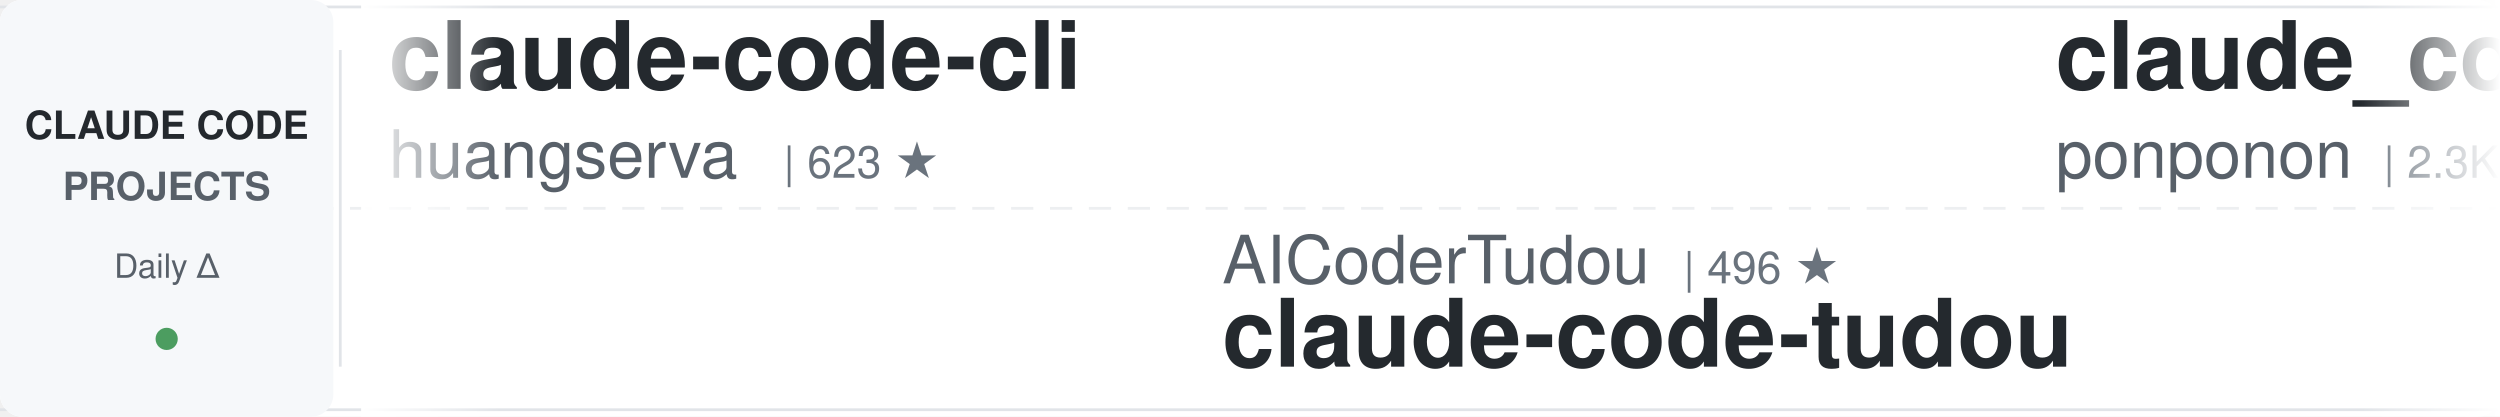
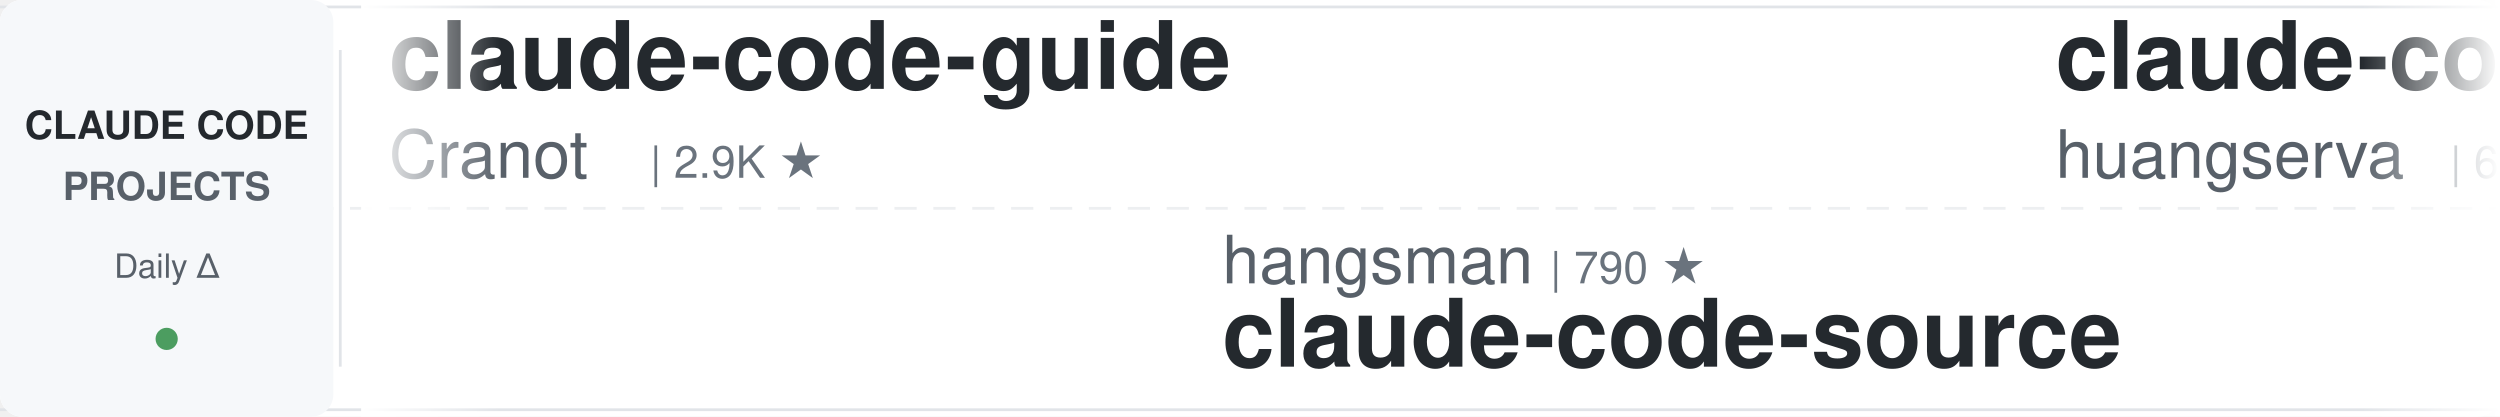
<svg xmlns="http://www.w3.org/2000/svg" width="900" height="150">
  <defs>
    <linearGradient id="awesomeLeftFade" x1="0%" y1="0%" x2="100%" y2="0%">
      <stop offset="0%" style="stop-color:#ffffff;stop-opacity:1" />
      <stop offset="100%" style="stop-color:#ffffff;stop-opacity:0" />
    </linearGradient>
    <linearGradient id="awesomeRightFade" x1="0%" y1="0%" x2="100%" y2="0%">
      <stop offset="0%" style="stop-color:#ffffff;stop-opacity:0" />
      <stop offset="100%" style="stop-color:#ffffff;stop-opacity:1" />
    </linearGradient>
  </defs>
  <rect width="900" height="150" fill="#ffffff" rx="8" />
  <rect x="0" y="2" width="900" height="1" fill="#e1e4e8" />
  <rect x="0" y="147" width="900" height="1" fill="#e1e4e8" />
  <line x1="0" y1="75" x2="900" y2="75" stroke="#e1e4e8" stroke-width="1" stroke-dasharray="8 6" opacity="0.6" />
  <rect x="0" y="0" width="120" height="150" fill="#f6f8fa" rx="8" />
  <text x="60" y="50" font-family="-apple-system, BlinkMacSystemFont, 'Segoe UI', Helvetica, Arial, sans-serif" font-size="14" font-weight="600" fill="#24292e" text-anchor="middle">CLAUDE CODE</text>
  <text x="60" y="72" font-family="-apple-system, BlinkMacSystemFont, 'Segoe UI', Helvetica, Arial, sans-serif" font-size="14" font-weight="600" fill="#586069" text-anchor="middle">PROJECTS</text>
  <text x="60" y="100" font-family="-apple-system, BlinkMacSystemFont, 'Segoe UI', Helvetica, Arial, sans-serif" font-size="12" font-weight="500" fill="#586069" text-anchor="middle">Daily Δ</text>
  <circle cx="60" cy="122" r="4" fill="#22863a" opacity="0.8" />
  <rect x="122" y="18" width="1" height="114" fill="#e1e4e8" />
  <clipPath id="awesomeTickerClip">
    <rect x="130" y="0" width="770" height="150" />
  </clipPath>
  <g clip-path="url(#awesomeTickerClip)">
    <g id="awesomeTickerItems">
      <animateTransform attributeName="transform" attributeType="XML" type="translate" from="0 0" to="-3000 0" dur="54s" repeatCount="indefinite" />
      <g transform="translate(0, 0)">
+         <text x="140" y="32" font-family="-apple-system, BlinkMacSystemFont, 'Segoe UI', Helvetica, Arial, sans-serif" font-size="34" font-weight="600" fill="#24292e">claude-code-guide</text>
+         <text x="140" y="64" font-family="-apple-system, BlinkMacSystemFont, 'Segoe UI', Helvetica, Arial, sans-serif" font-size="24" font-weight="400" fill="#586069">Cranot</text>
+         <text x="234" y="64" font-family="-apple-system, BlinkMacSystemFont, 'Segoe UI', Helvetica, Arial, sans-serif" font-size="16" font-weight="500" fill="#6a737d">| 2.9K ★</text>
+       </g>
+       <g transform="translate(300, 0)">
+         <text x="140" y="102" font-family="-apple-system, BlinkMacSystemFont, 'Segoe UI', Helvetica, Arial, sans-serif" font-size="24" font-weight="400" fill="#586069">hangsman</text>
+         <text x="258" y="102" font-family="-apple-system, BlinkMacSystemFont, 'Segoe UI', Helvetica, Arial, sans-serif" font-size="16" font-weight="500" fill="#6a737d">| 790 ★</text>
+         <text x="140" y="132" font-family="-apple-system, BlinkMacSystemFont, 'Segoe UI', Helvetica, Arial, sans-serif" font-size="34" font-weight="600" fill="#24292e">claude-code-source</text>
+       </g>
+       <g transform="translate(600, 0)">
        <text x="140" y="32" font-family="-apple-system, BlinkMacSystemFont, 'Segoe UI', Helvetica, Arial, sans-serif" font-size="34" font-weight="600" fill="#24292e">claude-code-cli</text>
        <text x="140" y="64" font-family="-apple-system, BlinkMacSystemFont, 'Segoe UI', Helvetica, Arial, sans-serif" font-size="24" font-weight="400" fill="#586069">huangserva</text>
        <text x="282" y="64" font-family="-apple-system, BlinkMacSystemFont, 'Segoe UI', Helvetica, Arial, sans-serif" font-size="16" font-weight="500" fill="#6a737d">| 623 ★</text>
      </g>
-       <g transform="translate(300, 0)">
-         <text x="140" y="102" font-family="-apple-system, BlinkMacSystemFont, 'Segoe UI', Helvetica, Arial, sans-serif" font-size="24" font-weight="400" fill="#586069">AICoderTudou</text>
-         <text x="306" y="102" font-family="-apple-system, BlinkMacSystemFont, 'Segoe UI', Helvetica, Arial, sans-serif" font-size="16" font-weight="500" fill="#6a737d">| 496 ★</text>
-         <text x="140" y="132" font-family="-apple-system, BlinkMacSystemFont, 'Segoe UI', Helvetica, Arial, sans-serif" font-size="34" font-weight="600" fill="#24292e">claude-code-tudou</text>
-       </g>
-       <g transform="translate(600, 0)">
-         <text x="140" y="32" font-family="-apple-system, BlinkMacSystemFont, 'Segoe UI', Helvetica, Arial, sans-serif" font-size="34" font-weight="600" fill="#24292e">claude_code_src</text>
-         <text x="140" y="64" font-family="-apple-system, BlinkMacSystemFont, 'Segoe UI', Helvetica, Arial, sans-serif" font-size="24" font-weight="400" fill="#586069">ponponon</text>
-         <text x="258" y="64" font-family="-apple-system, BlinkMacSystemFont, 'Segoe UI', Helvetica, Arial, sans-serif" font-size="16" font-weight="500" fill="#6a737d">| 2.3K ★</text>
-       </g>
      <g transform="translate(900, 0)">
-         <text x="140" y="102" font-family="-apple-system, BlinkMacSystemFont, 'Segoe UI', Helvetica, Arial, sans-serif" font-size="24" font-weight="400" fill="#586069">codeaashu</text>
-         <text x="270" y="102" font-family="-apple-system, BlinkMacSystemFont, 'Segoe UI', Helvetica, Arial, sans-serif" font-size="16" font-weight="500" fill="#6a737d">| 3.3K ★</text>
-         <text x="140" y="132" font-family="-apple-system, BlinkMacSystemFont, 'Segoe UI', Helvetica, Arial, sans-serif" font-size="34" font-weight="600" fill="#24292e">claude-code</text>
+         <text x="140" y="102" font-family="-apple-system, BlinkMacSystemFont, 'Segoe UI', Helvetica, Arial, sans-serif" font-size="24" font-weight="400" fill="#586069">pedrohcgs</text>
+         <text x="270" y="102" font-family="-apple-system, BlinkMacSystemFont, 'Segoe UI', Helvetica, Arial, sans-serif" font-size="16" font-weight="500" fill="#6a737d">| 1.5K ★</text>
+         <text x="347" y="102" font-family="-apple-system, BlinkMacSystemFont, 'Segoe UI', Helvetica, Arial, sans-serif" font-size="16" font-weight="500" fill="#22863a"> +2</text>
+         <text x="140" y="132" font-family="-apple-system, BlinkMacSystemFont, 'Segoe UI', Helvetica, Arial, sans-serif" font-size="34" font-weight="600" fill="#24292e">claude-code-my-workflow</text>
      </g>
      <g transform="translate(1200, 0)">
        <text x="140" y="32" font-family="-apple-system, BlinkMacSystemFont, 'Segoe UI', Helvetica, Arial, sans-serif" font-size="34" font-weight="600" fill="#24292e">claude-code</text>
-         <text x="140" y="64" font-family="-apple-system, BlinkMacSystemFont, 'Segoe UI', Helvetica, Arial, sans-serif" font-size="24" font-weight="400" fill="#586069">VineeTagarwaL-code</text>
-         <text x="378" y="64" font-family="-apple-system, BlinkMacSystemFont, 'Segoe UI', Helvetica, Arial, sans-serif" font-size="16" font-weight="500" fill="#6a737d">| 273 ★</text>
+         <text x="140" y="64" font-family="-apple-system, BlinkMacSystemFont, 'Segoe UI', Helvetica, Arial, sans-serif" font-size="24" font-weight="400" fill="#586069">Tinkeringg-Lab</text>
+         <text x="330" y="64" font-family="-apple-system, BlinkMacSystemFont, 'Segoe UI', Helvetica, Arial, sans-serif" font-size="16" font-weight="500" fill="#6a737d">| 212 ★</text>
      </g>
      <g transform="translate(1500, 0)">
-         <text x="140" y="102" font-family="-apple-system, BlinkMacSystemFont, 'Segoe UI', Helvetica, Arial, sans-serif" font-size="24" font-weight="400" fill="#586069">Windy3f3f3f3f</text>
-         <text x="318" y="102" font-family="-apple-system, BlinkMacSystemFont, 'Segoe UI', Helvetica, Arial, sans-serif" font-size="16" font-weight="500" fill="#6a737d">| 3.5K ★</text>
-         <text x="140" y="132" font-family="-apple-system, BlinkMacSystemFont, 'Segoe UI', Helvetica, Arial, sans-serif" font-size="34" font-weight="600" fill="#24292e">how-claude-code-works</text>
+         <text x="140" y="102" font-family="-apple-system, BlinkMacSystemFont, 'Segoe UI', Helvetica, Arial, sans-serif" font-size="24" font-weight="400" fill="#586069">SeemSeam</text>
+         <text x="258" y="102" font-family="-apple-system, BlinkMacSystemFont, 'Segoe UI', Helvetica, Arial, sans-serif" font-size="16" font-weight="500" fill="#6a737d">| 3.4K ★</text>
+         <text x="335" y="102" font-family="-apple-system, BlinkMacSystemFont, 'Segoe UI', Helvetica, Arial, sans-serif" font-size="16" font-weight="500" fill="#22863a"> +3</text>
+         <text x="140" y="132" font-family="-apple-system, BlinkMacSystemFont, 'Segoe UI', Helvetica, Arial, sans-serif" font-size="34" font-weight="600" fill="#24292e">claude_codex_bridge</text>
      </g>
      <g transform="translate(1800, 0)">
-         <text x="140" y="32" font-family="-apple-system, BlinkMacSystemFont, 'Segoe UI', Helvetica, Arial, sans-serif" font-size="34" font-weight="600" fill="#24292e">pi-vs-claude-code</text>
-         <text x="140" y="64" font-family="-apple-system, BlinkMacSystemFont, 'Segoe UI', Helvetica, Arial, sans-serif" font-size="24" font-weight="400" fill="#586069">disler</text>
-         <text x="234" y="64" font-family="-apple-system, BlinkMacSystemFont, 'Segoe UI', Helvetica, Arial, sans-serif" font-size="16" font-weight="500" fill="#6a737d">| 1.6K ★</text>
+         <text x="140" y="32" font-family="-apple-system, BlinkMacSystemFont, 'Segoe UI', Helvetica, Arial, sans-serif" font-size="34" font-weight="600" fill="#24292e">claude-code</text>
+         <text x="140" y="64" font-family="-apple-system, BlinkMacSystemFont, 'Segoe UI', Helvetica, Arial, sans-serif" font-size="24" font-weight="400" fill="#586069">isboyjc</text>
+         <text x="246" y="64" font-family="-apple-system, BlinkMacSystemFont, 'Segoe UI', Helvetica, Arial, sans-serif" font-size="16" font-weight="500" fill="#6a737d">| 161 ★</text>
      </g>
      <g transform="translate(2100, 0)">
-         <text x="140" y="102" font-family="-apple-system, BlinkMacSystemFont, 'Segoe UI', Helvetica, Arial, sans-serif" font-size="24" font-weight="400" fill="#586069">centminmod</text>
-         <text x="282" y="102" font-family="-apple-system, BlinkMacSystemFont, 'Segoe UI', Helvetica, Arial, sans-serif" font-size="16" font-weight="500" fill="#6a737d">| 2.6K ★</text>
-         <text x="359" y="102" font-family="-apple-system, BlinkMacSystemFont, 'Segoe UI', Helvetica, Arial, sans-serif" font-size="16" font-weight="500" fill="#22863a"> +1</text>
-         <text x="140" y="132" font-family="-apple-system, BlinkMacSystemFont, 'Segoe UI', Helvetica, Arial, sans-serif" font-size="34" font-weight="600" fill="#24292e">my-claude-code-setup</text>
+         <text x="140" y="102" font-family="-apple-system, BlinkMacSystemFont, 'Segoe UI', Helvetica, Arial, sans-serif" font-size="24" font-weight="400" fill="#586069">VILA-Lab</text>
+         <text x="258" y="102" font-family="-apple-system, BlinkMacSystemFont, 'Segoe UI', Helvetica, Arial, sans-serif" font-size="16" font-weight="500" fill="#6a737d">| 2.1K ★</text>
+         <text x="140" y="132" font-family="-apple-system, BlinkMacSystemFont, 'Segoe UI', Helvetica, Arial, sans-serif" font-size="34" font-weight="600" fill="#24292e">Dive-into-Claude-Code</text>
      </g>
      <g transform="translate(2400, 0)">
-         <text x="140" y="32" font-family="-apple-system, BlinkMacSystemFont, 'Segoe UI', Helvetica, Arial, sans-serif" font-size="34" font-weight="600" fill="#24292e">ClaudeCode</text>
-         <text x="140" y="64" font-family="-apple-system, BlinkMacSystemFont, 'Segoe UI', Helvetica, Arial, sans-serif" font-size="24" font-weight="400" fill="#586069">guanshan</text>
-         <text x="258" y="64" font-family="-apple-system, BlinkMacSystemFont, 'Segoe UI', Helvetica, Arial, sans-serif" font-size="16" font-weight="500" fill="#6a737d">| 61 ★</text>
+         <text x="140" y="32" font-family="-apple-system, BlinkMacSystemFont, 'Segoe UI', Helvetica, Arial, sans-serif" font-size="34" font-weight="600" fill="#24292e">Claude-code</text>
+         <text x="140" y="64" font-family="-apple-system, BlinkMacSystemFont, 'Segoe UI', Helvetica, Arial, sans-serif" font-size="24" font-weight="400" fill="#586069">fazxes</text>
+         <text x="234" y="64" font-family="-apple-system, BlinkMacSystemFont, 'Segoe UI', Helvetica, Arial, sans-serif" font-size="16" font-weight="500" fill="#6a737d">| 231 ★</text>
      </g>
      <g transform="translate(2700, 0)">
-         <text x="140" y="102" font-family="-apple-system, BlinkMacSystemFont, 'Segoe UI', Helvetica, Arial, sans-serif" font-size="24" font-weight="400" fill="#586069">VoltAgent</text>
-         <text x="270" y="102" font-family="-apple-system, BlinkMacSystemFont, 'Segoe UI', Helvetica, Arial, sans-serif" font-size="16" font-weight="500" fill="#6a737d">| 24.5K ★</text>
-         <text x="356" y="102" font-family="-apple-system, BlinkMacSystemFont, 'Segoe UI', Helvetica, Arial, sans-serif" font-size="16" font-weight="500" fill="#22863a"> +7</text>
-         <text x="140" y="132" font-family="-apple-system, BlinkMacSystemFont, 'Segoe UI', Helvetica, Arial, sans-serif" font-size="34" font-weight="600" fill="#24292e">awesome-claude-code-suba...</text>
+         <text x="140" y="102" font-family="-apple-system, BlinkMacSystemFont, 'Segoe UI', Helvetica, Arial, sans-serif" font-size="24" font-weight="400" fill="#586069">daymade</text>
+         <text x="246" y="102" font-family="-apple-system, BlinkMacSystemFont, 'Segoe UI', Helvetica, Arial, sans-serif" font-size="16" font-weight="500" fill="#6a737d">| 1.3K ★</text>
+         <text x="140" y="132" font-family="-apple-system, BlinkMacSystemFont, 'Segoe UI', Helvetica, Arial, sans-serif" font-size="34" font-weight="600" fill="#24292e">claude-code-skills</text>
      </g>
      <g transform="translate(3000, 0)">
+         <text x="140" y="32" font-family="-apple-system, BlinkMacSystemFont, 'Segoe UI', Helvetica, Arial, sans-serif" font-size="34" font-weight="600" fill="#24292e">claude-code-guide</text>
+         <text x="140" y="64" font-family="-apple-system, BlinkMacSystemFont, 'Segoe UI', Helvetica, Arial, sans-serif" font-size="24" font-weight="400" fill="#586069">Cranot</text>
+         <text x="234" y="64" font-family="-apple-system, BlinkMacSystemFont, 'Segoe UI', Helvetica, Arial, sans-serif" font-size="16" font-weight="500" fill="#6a737d">| 2.9K ★</text>
+       </g>
+       <g transform="translate(3300, 0)">
+         <text x="140" y="102" font-family="-apple-system, BlinkMacSystemFont, 'Segoe UI', Helvetica, Arial, sans-serif" font-size="24" font-weight="400" fill="#586069">hangsman</text>
+         <text x="258" y="102" font-family="-apple-system, BlinkMacSystemFont, 'Segoe UI', Helvetica, Arial, sans-serif" font-size="16" font-weight="500" fill="#6a737d">| 790 ★</text>
+         <text x="140" y="132" font-family="-apple-system, BlinkMacSystemFont, 'Segoe UI', Helvetica, Arial, sans-serif" font-size="34" font-weight="600" fill="#24292e">claude-code-source</text>
+       </g>
+       <g transform="translate(3600, 0)">
        <text x="140" y="32" font-family="-apple-system, BlinkMacSystemFont, 'Segoe UI', Helvetica, Arial, sans-serif" font-size="34" font-weight="600" fill="#24292e">claude-code-cli</text>
        <text x="140" y="64" font-family="-apple-system, BlinkMacSystemFont, 'Segoe UI', Helvetica, Arial, sans-serif" font-size="24" font-weight="400" fill="#586069">huangserva</text>
        <text x="282" y="64" font-family="-apple-system, BlinkMacSystemFont, 'Segoe UI', Helvetica, Arial, sans-serif" font-size="16" font-weight="500" fill="#6a737d">| 623 ★</text>
      </g>
-       <g transform="translate(3300, 0)">
-         <text x="140" y="102" font-family="-apple-system, BlinkMacSystemFont, 'Segoe UI', Helvetica, Arial, sans-serif" font-size="24" font-weight="400" fill="#586069">AICoderTudou</text>
-         <text x="306" y="102" font-family="-apple-system, BlinkMacSystemFont, 'Segoe UI', Helvetica, Arial, sans-serif" font-size="16" font-weight="500" fill="#6a737d">| 496 ★</text>
-         <text x="140" y="132" font-family="-apple-system, BlinkMacSystemFont, 'Segoe UI', Helvetica, Arial, sans-serif" font-size="34" font-weight="600" fill="#24292e">claude-code-tudou</text>
-       </g>
-       <g transform="translate(3600, 0)">
-         <text x="140" y="32" font-family="-apple-system, BlinkMacSystemFont, 'Segoe UI', Helvetica, Arial, sans-serif" font-size="34" font-weight="600" fill="#24292e">claude_code_src</text>
-         <text x="140" y="64" font-family="-apple-system, BlinkMacSystemFont, 'Segoe UI', Helvetica, Arial, sans-serif" font-size="24" font-weight="400" fill="#586069">ponponon</text>
-         <text x="258" y="64" font-family="-apple-system, BlinkMacSystemFont, 'Segoe UI', Helvetica, Arial, sans-serif" font-size="16" font-weight="500" fill="#6a737d">| 2.3K ★</text>
-       </g>
      <g transform="translate(3900, 0)">
-         <text x="140" y="102" font-family="-apple-system, BlinkMacSystemFont, 'Segoe UI', Helvetica, Arial, sans-serif" font-size="24" font-weight="400" fill="#586069">codeaashu</text>
-         <text x="270" y="102" font-family="-apple-system, BlinkMacSystemFont, 'Segoe UI', Helvetica, Arial, sans-serif" font-size="16" font-weight="500" fill="#6a737d">| 3.3K ★</text>
-         <text x="140" y="132" font-family="-apple-system, BlinkMacSystemFont, 'Segoe UI', Helvetica, Arial, sans-serif" font-size="34" font-weight="600" fill="#24292e">claude-code</text>
+         <text x="140" y="102" font-family="-apple-system, BlinkMacSystemFont, 'Segoe UI', Helvetica, Arial, sans-serif" font-size="24" font-weight="400" fill="#586069">pedrohcgs</text>
+         <text x="270" y="102" font-family="-apple-system, BlinkMacSystemFont, 'Segoe UI', Helvetica, Arial, sans-serif" font-size="16" font-weight="500" fill="#6a737d">| 1.5K ★</text>
+         <text x="347" y="102" font-family="-apple-system, BlinkMacSystemFont, 'Segoe UI', Helvetica, Arial, sans-serif" font-size="16" font-weight="500" fill="#22863a"> +2</text>
+         <text x="140" y="132" font-family="-apple-system, BlinkMacSystemFont, 'Segoe UI', Helvetica, Arial, sans-serif" font-size="34" font-weight="600" fill="#24292e">claude-code-my-workflow</text>
      </g>
    </g>
  </g>
  <rect x="130" y="0" width="50" height="150" fill="url(#awesomeLeftFade)" />
  <rect x="850" y="0" width="50" height="150" fill="url(#awesomeRightFade)" />
</svg>
